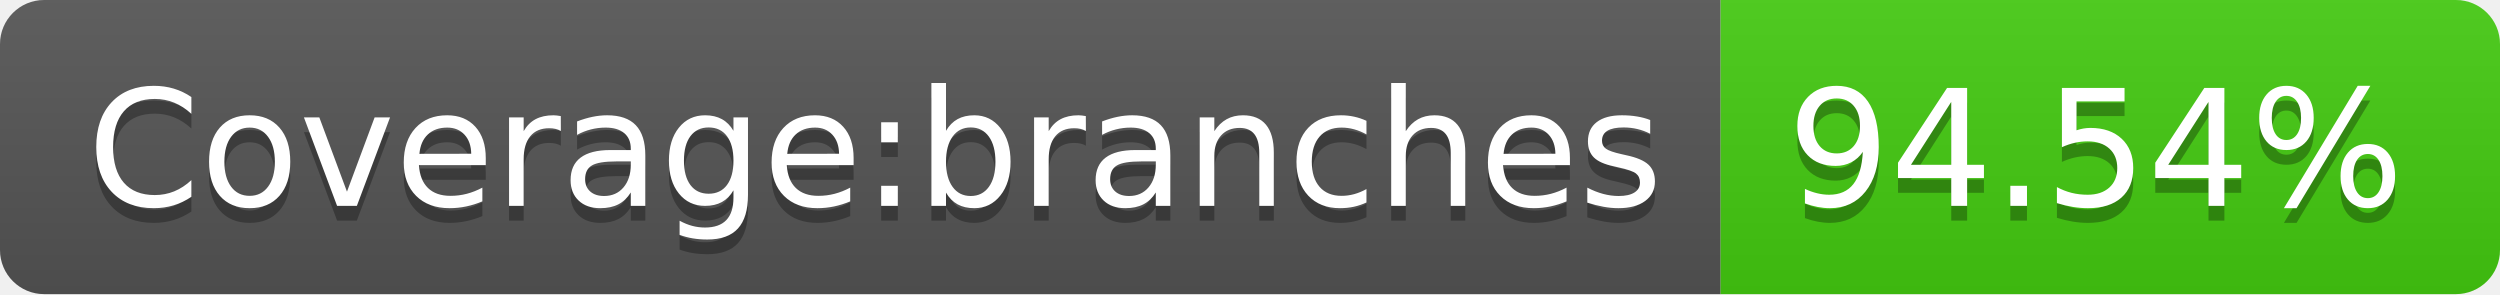
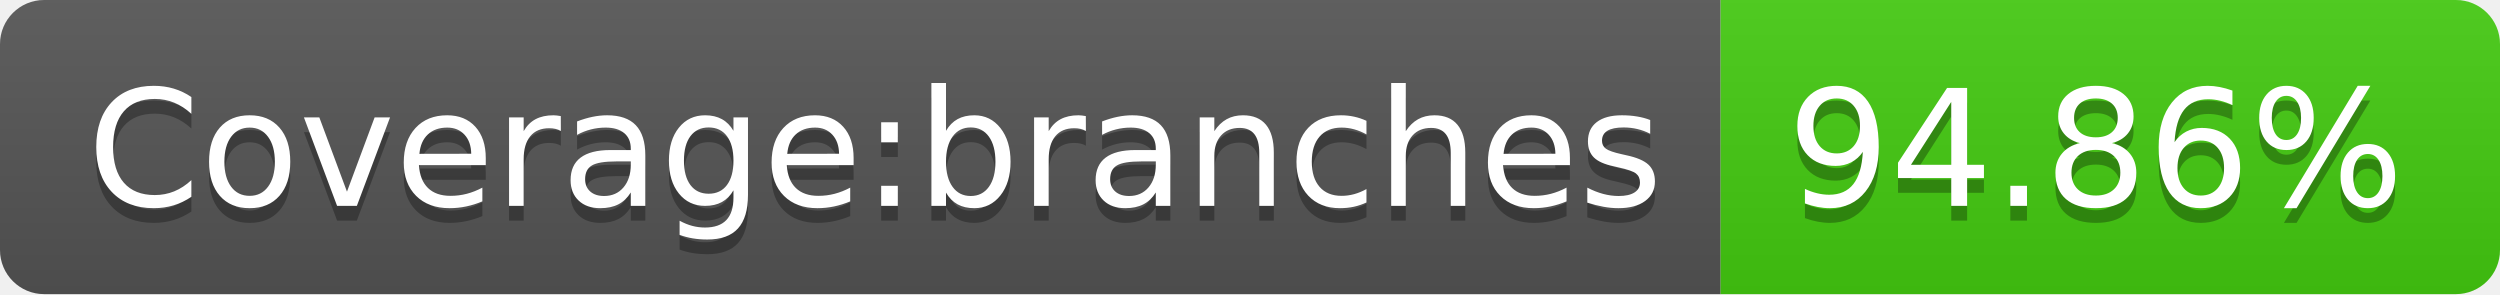
- <svg xmlns="http://www.w3.org/2000/svg" width="170" height="20" role="img" aria-label="Coverage:branches: 94.54%">
+ <svg xmlns="http://www.w3.org/2000/svg" width="170" height="20" role="img" aria-label="Coverage:branches: 94.86%">
  <linearGradient id="s" x2="0" y2="100%">
    <stop offset="0" stop-color="#bbb" stop-opacity=".1" />
    <stop offset="1" stop-opacity=".1" />
  </linearGradient>
  <clipPath id="r">
    <rect width="170" height="20" rx="3" fill="#fff" />
  </clipPath>
  <g clip-path="url(#r)">
    <rect width="117" height="20" fill="#555" />
    <rect x="117" width="53" height="20" fill="#4c1" />
    <rect width="170" height="20" fill="url(#s)" />
  </g>
  <g fill="#fff" text-anchor="middle" font-family="Verdana,Geneva,DejaVu Sans,sans-serif" text-rendering="geometricPrecision" font-size="110">
    <text aria-hidden="true" x="595" y="150" fill="#010101" fill-opacity=".3" transform="scale(.1)" textLength="1070">Coverage:branches</text>
    <text x="595" y="140" transform="scale(.1)" fill="#fff" textLength="1070">Coverage:branches</text>
-     <text aria-hidden="true" x="1425" y="150" fill="#010101" fill-opacity=".3" transform="scale(.1)" textLength="430">94.54%</text>
-     <text x="1425" y="140" transform="scale(.1)" fill="#fff" textLength="430">94.54%</text>
+     <text aria-hidden="true" x="1425" y="150" fill="#010101" fill-opacity=".3" transform="scale(.1)" textLength="430">94.86%</text>
+     <text x="1425" y="140" transform="scale(.1)" fill="#fff" textLength="430">94.86%</text>
  </g>
</svg>
